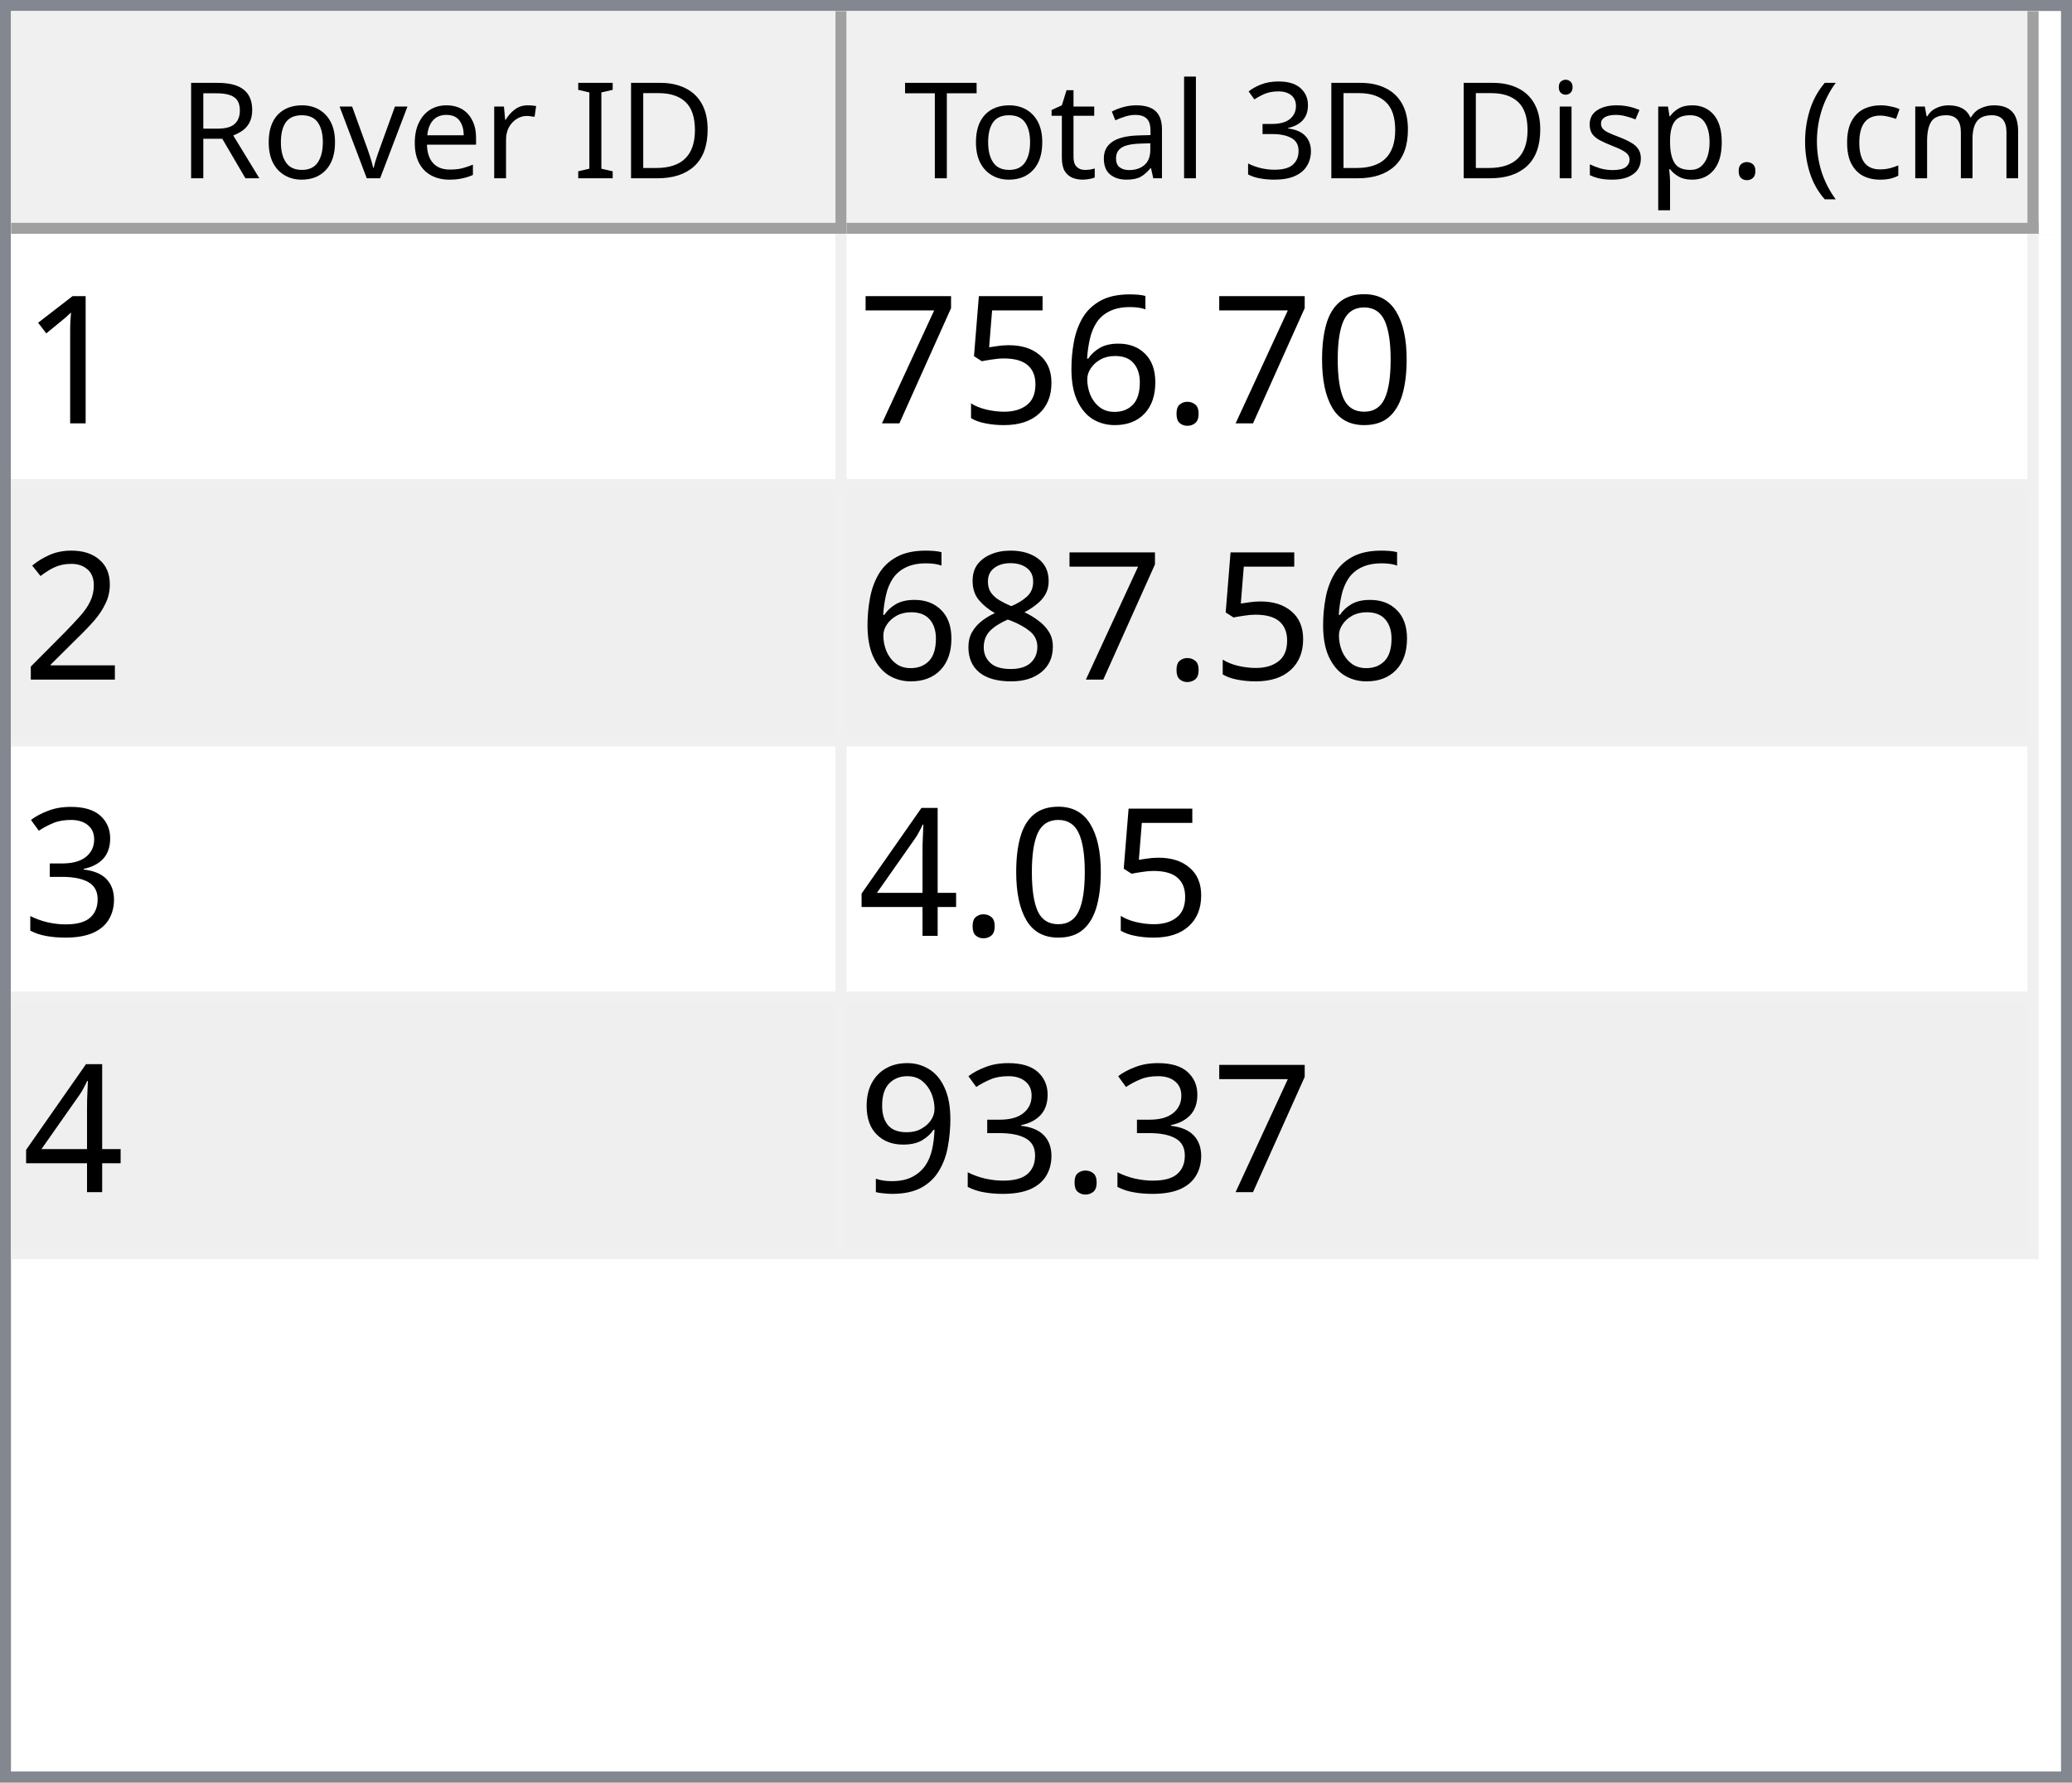
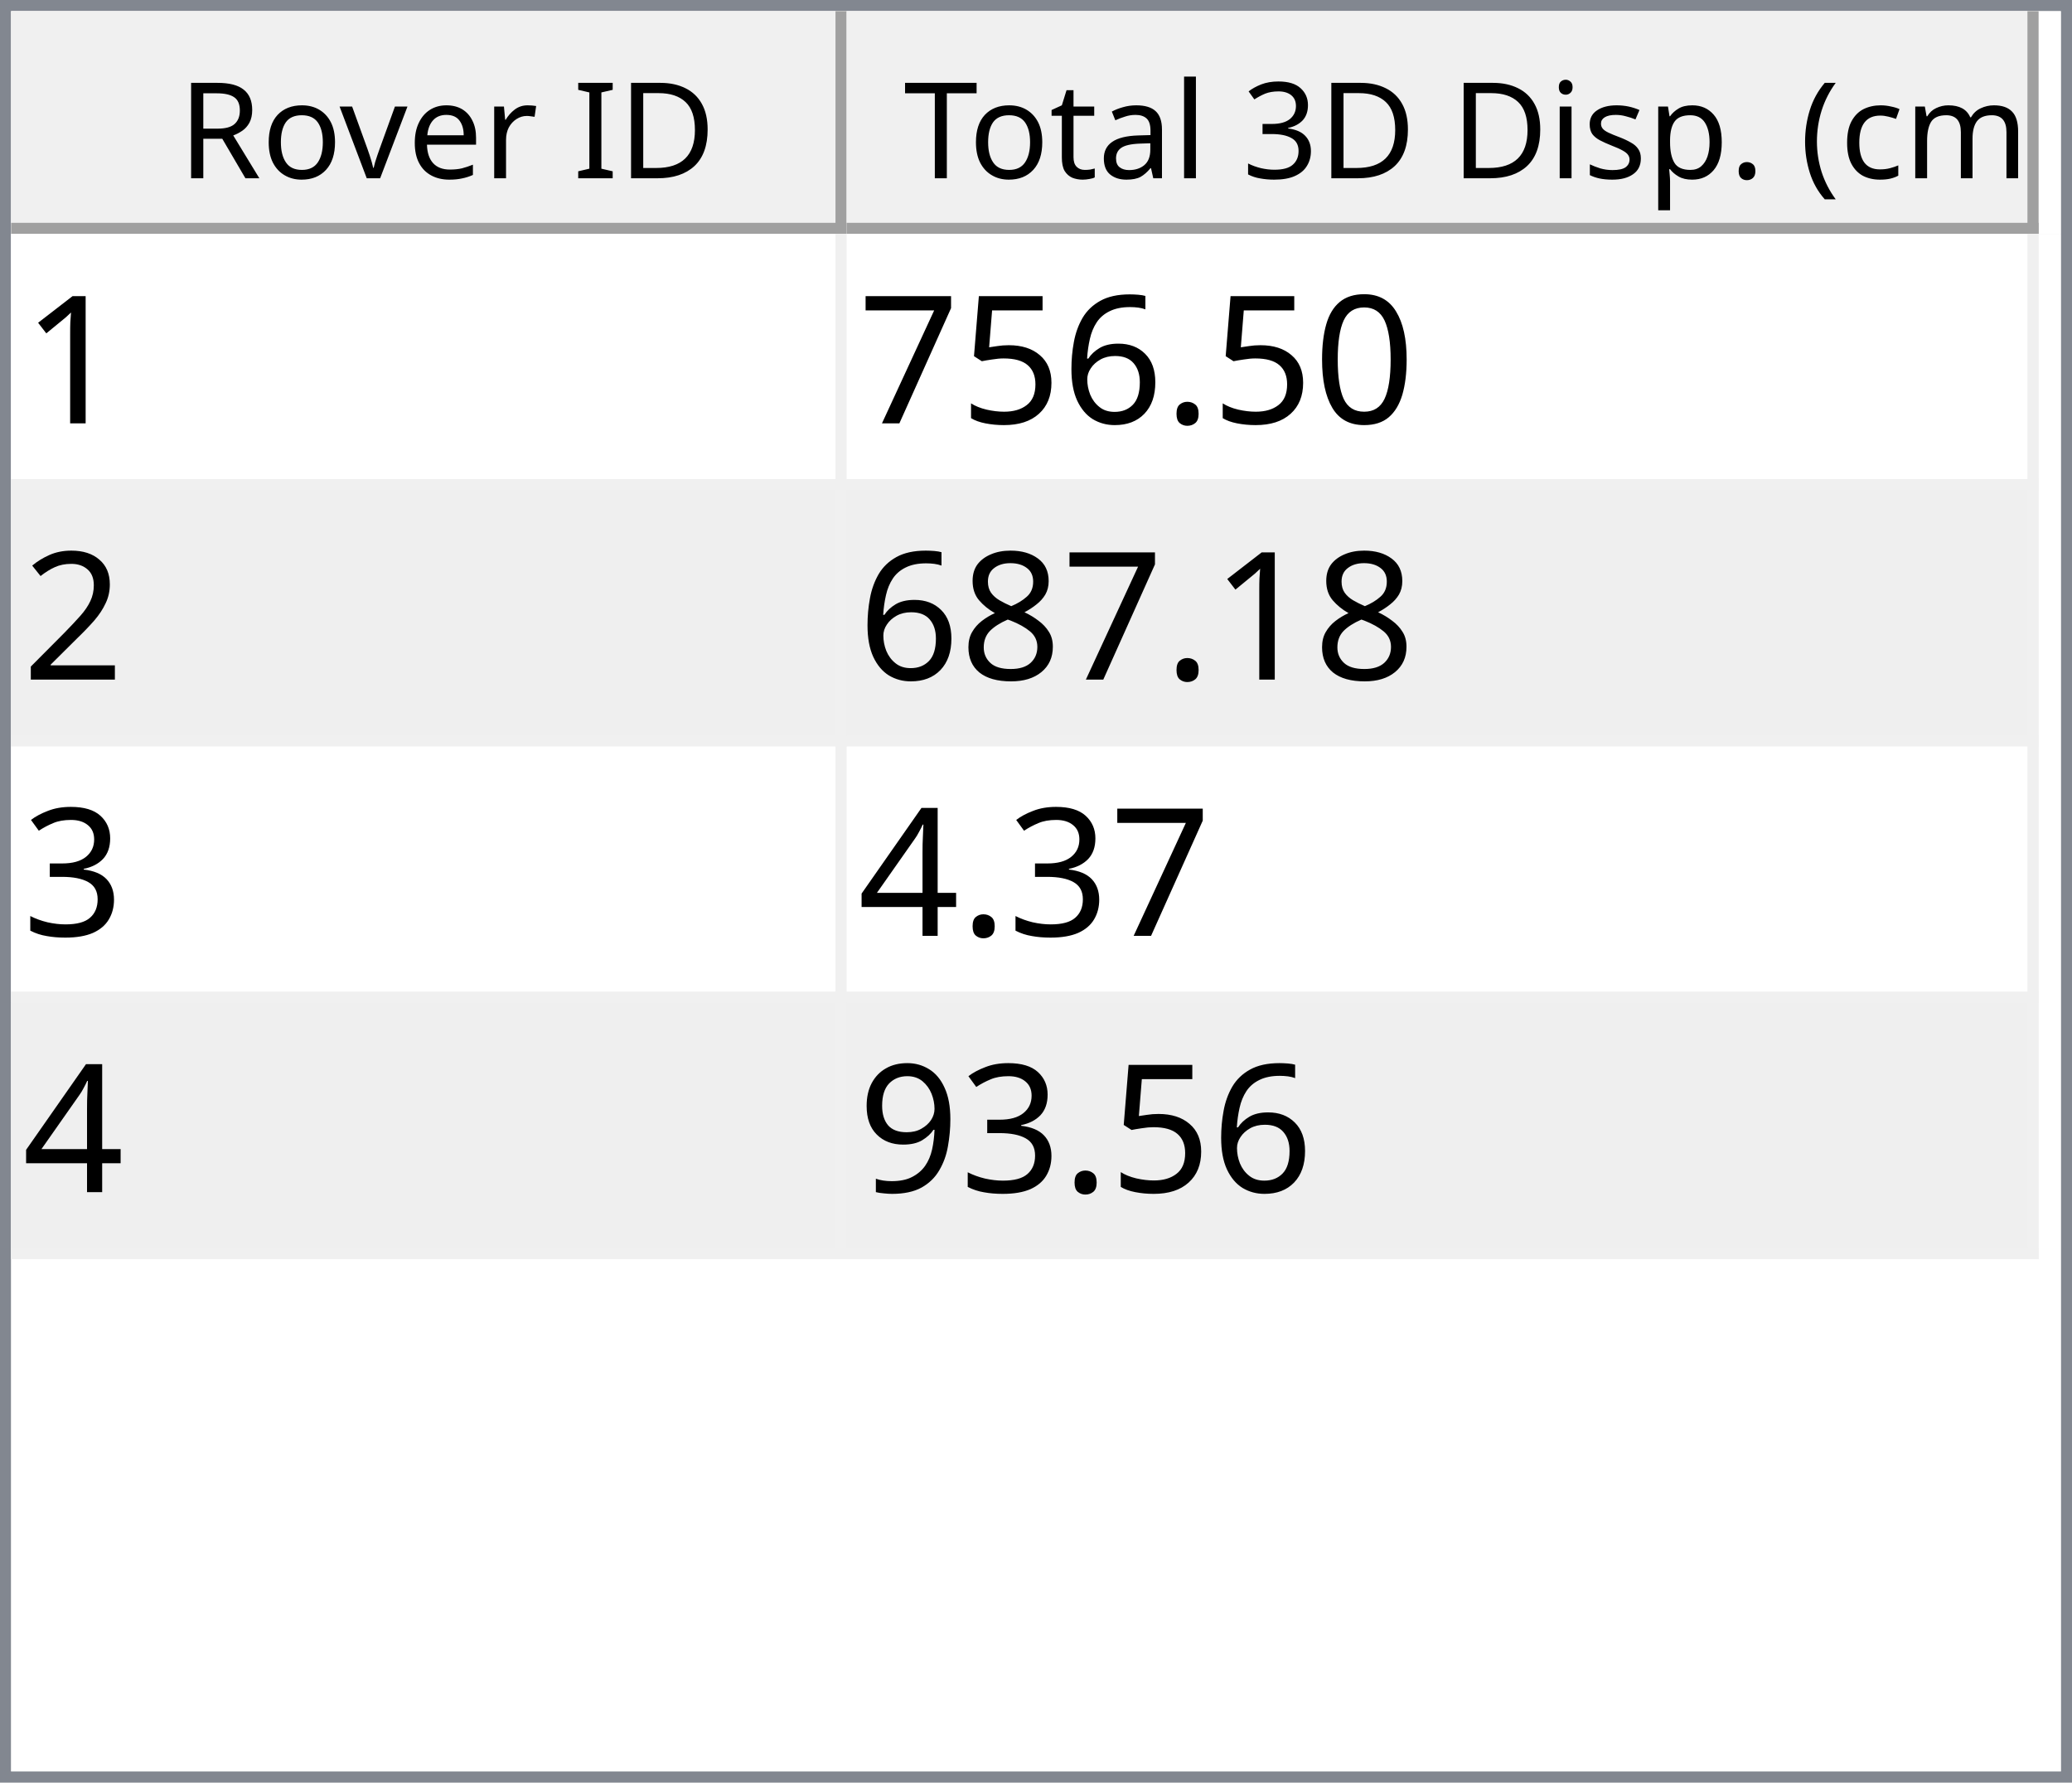
<svg xmlns="http://www.w3.org/2000/svg" style="fill-opacity:1; color-rendering:auto; color-interpolation:auto; text-rendering:auto; stroke:black; stroke-linecap:square; stroke-miterlimit:10; shape-rendering:auto; stroke-opacity:1; fill:black; stroke-dasharray:none; font-weight:normal; stroke-width:1; font-family:'Dialog'; font-style:normal; stroke-linejoin:miter; font-size:12px; stroke-dashoffset:0; image-rendering:auto;" width="186" height="160">
  <defs id="genericDefs" />
  <g>
    <defs id="defs1">
      <clipPath clipPathUnits="userSpaceOnUse" id="clipPath1">
        <path d="M0 0 L186 0 L186 160 L0 160 L0 0 Z" />
      </clipPath>
      <clipPath clipPathUnits="userSpaceOnUse" id="clipPath2">
        <path d="M0 0 L0 160 L186 160 L186 0 Z" />
      </clipPath>
      <clipPath clipPathUnits="userSpaceOnUse" id="clipPath3">
        <path d="M0 0 L0 20 L184 20 L184 0 Z" />
      </clipPath>
      <clipPath clipPathUnits="userSpaceOnUse" id="clipPath4">
        <path d="M0 0 L0 20 L75 20 L75 0 Z" />
      </clipPath>
      <clipPath clipPathUnits="userSpaceOnUse" id="clipPath5">
        <path d="M1 1 L1 19 L74 19 L74 1 Z" />
      </clipPath>
      <clipPath clipPathUnits="userSpaceOnUse" id="clipPath6">
        <path d="M0 0 L0 18 L73 18 L73 0 Z" />
      </clipPath>
      <clipPath clipPathUnits="userSpaceOnUse" id="clipPath7">
        <path d="M-0.5 -0.5 L-0.5 19.5 L74.5 19.5 L74.5 -0.5 Z" />
      </clipPath>
      <clipPath clipPathUnits="userSpaceOnUse" id="clipPath8">
        <path d="M0 0 L0 20 L107 20 L107 0 Z" />
      </clipPath>
      <clipPath clipPathUnits="userSpaceOnUse" id="clipPath9">
        <path d="M1 1 L1 19 L106 19 L106 1 Z" />
      </clipPath>
      <clipPath clipPathUnits="userSpaceOnUse" id="clipPath10">
        <path d="M0 0 L0 18 L105 18 L105 0 Z" />
      </clipPath>
      <clipPath clipPathUnits="userSpaceOnUse" id="clipPath11">
        <path d="M-0.5 -0.5 L-0.5 19.5 L106.5 19.5 L106.5 -0.5 Z" />
      </clipPath>
      <clipPath clipPathUnits="userSpaceOnUse" id="clipPath12">
        <path d="M0 0 L0 138 L184 138 L184 0 Z" />
      </clipPath>
      <clipPath clipPathUnits="userSpaceOnUse" id="clipPath13">
        <path d="M0 0 L0 92 L182 92 L182 0 Z" />
      </clipPath>
      <clipPath clipPathUnits="userSpaceOnUse" id="clipPath14">
        <path d="M-0.5 -0.5 L-0.5 91.5 L181.5 91.5 L181.5 -0.5 Z" />
      </clipPath>
      <clipPath clipPathUnits="userSpaceOnUse" id="clipPath15">
        <path d="M0 0 L0 22 L74 22 L74 0 Z" />
      </clipPath>
      <clipPath clipPathUnits="userSpaceOnUse" id="clipPath16">
        <path d="M0 0 L0 22 L106 22 L106 0 Z" />
      </clipPath>
      <font horiz-adv-x="64.551" id="font1">
        <font-face ascent="107.91" descent="25.098" units-per-em="100" style="font-style:normal; font-family:Segoe UI; font-weight:normal;" />
        <missing-glyph horiz-adv-x="64.551" d="M8.109 0 L8.109 68.266 L56.453 68.266 L56.453 0 L8.109 0 ZM15.328 7.234 L49.219 7.234 L49.219 61.031 L15.328 61.031 L15.328 7.234 Z" />
        <glyph unicode="D" horiz-adv-x="70.117" d="M9.188 0 L9.188 70.016 L28.516 70.016 Q65.531 70.016 65.531 35.891 Q65.531 19.672 55.25 9.836 Q44.969 0 27.734 0 L9.188 0 ZM17.391 62.594 L17.391 7.422 L27.828 7.422 Q41.609 7.422 49.273 14.797 Q56.938 22.172 56.938 35.688 Q56.938 62.594 28.328 62.594 L17.391 62.594 Z" />
        <glyph unicode="I" horiz-adv-x="26.611" d="M17.391 0 L9.188 0 L9.188 70.016 L17.391 70.016 L17.391 0 Z" />
        <glyph unicode=" " horiz-adv-x="27.393" d="" />
        <glyph unicode="r" horiz-adv-x="34.766" d="M34.188 41.891 Q32.078 43.5 28.125 43.5 Q23 43.5 19.555 38.672 Q16.109 33.844 16.109 25.484 L16.109 0 L8.109 0 L8.109 50 L16.109 50 L16.109 39.703 L16.312 39.703 Q18.016 44.969 21.531 47.922 Q25.047 50.875 29.391 50.875 Q32.516 50.875 34.188 50.203 L34.188 41.891 Z" />
        <glyph unicode="e" horiz-adv-x="52.295" d="M48.297 23 L12.984 23 Q13.188 14.656 17.484 10.109 Q21.781 5.562 29.297 5.562 Q37.75 5.562 44.828 11.141 L44.828 3.609 Q38.234 -1.172 27.391 -1.172 Q16.797 -1.172 10.742 5.641 Q4.688 12.453 4.688 24.812 Q4.688 36.469 11.305 43.82 Q17.922 51.172 27.734 51.172 Q37.547 51.172 42.922 44.828 Q48.297 38.484 48.297 27.203 L48.297 23 ZM40.094 29.781 Q40.047 36.719 36.75 40.578 Q33.453 44.438 27.594 44.438 Q21.922 44.438 17.969 40.383 Q14.016 36.328 13.094 29.781 L40.094 29.781 Z" />
        <glyph unicode="v" horiz-adv-x="47.9" d="M47.406 50 L27.484 0 L19.625 0 L0.688 50 L9.469 50 L22.172 13.672 Q23.578 9.672 23.922 6.688 L24.125 6.688 Q24.609 10.453 25.688 13.484 L38.969 50 L47.406 50 Z" />
        <glyph unicode="o" horiz-adv-x="58.594" d="M29 -1.172 Q17.922 -1.172 11.305 5.836 Q4.688 12.844 4.688 24.422 Q4.688 37.016 11.57 44.094 Q18.453 51.172 30.172 51.172 Q41.359 51.172 47.633 44.289 Q53.906 37.406 53.906 25.203 Q53.906 13.234 47.141 6.031 Q40.375 -1.172 29 -1.172 ZM29.594 44.438 Q21.875 44.438 17.383 39.188 Q12.891 33.938 12.891 24.703 Q12.891 15.828 17.43 10.695 Q21.969 5.562 29.594 5.562 Q37.359 5.562 41.531 10.594 Q45.703 15.625 45.703 24.906 Q45.703 34.281 41.531 39.359 Q37.359 44.438 29.594 44.438 Z" />
        <glyph unicode="R" horiz-adv-x="59.814" d="M59.375 0 L49.609 0 L37.891 19.625 Q36.281 22.359 34.766 24.289 Q33.25 26.219 31.664 27.438 Q30.078 28.656 28.25 29.219 Q26.422 29.781 24.125 29.781 L17.391 29.781 L17.391 0 L9.188 0 L9.188 70.016 L30.078 70.016 Q34.672 70.016 38.555 68.867 Q42.438 67.719 45.289 65.375 Q48.141 63.031 49.758 59.547 Q51.375 56.062 51.375 51.375 Q51.375 47.703 50.273 44.656 Q49.172 41.609 47.148 39.211 Q45.125 36.812 42.266 35.133 Q39.406 33.453 35.844 32.516 L35.844 32.328 Q37.594 31.547 38.891 30.547 Q40.188 29.547 41.359 28.18 Q42.531 26.812 43.68 25.078 Q44.828 23.344 46.234 21.047 L59.375 0 ZM17.391 62.594 L17.391 37.203 L28.516 37.203 Q31.594 37.203 34.203 38.133 Q36.812 39.062 38.719 40.797 Q40.625 42.531 41.703 45.047 Q42.781 47.562 42.781 50.688 Q42.781 56.297 39.141 59.445 Q35.5 62.594 28.609 62.594 L17.391 62.594 Z" />
        <glyph unicode=")" horiz-adv-x="30.176" d="M8.297 -15.922 L1.172 -15.922 Q16.406 2.344 16.406 26.812 Q16.406 51.469 1.078 70.016 L8.297 70.016 Q23.531 52.156 23.531 26.703 Q23.531 1.375 8.297 -15.922 Z" />
        <glyph unicode="m" horiz-adv-x="86.133" d="M79.109 0 L71.094 0 L71.094 28.719 Q71.094 37.016 68.531 40.727 Q65.969 44.438 59.906 44.438 Q54.781 44.438 51.195 39.75 Q47.609 35.062 47.609 28.516 L47.609 0 L39.594 0 L39.594 29.688 Q39.594 44.438 28.219 44.438 Q22.953 44.438 19.531 40.016 Q16.109 35.594 16.109 28.516 L16.109 0 L8.109 0 L8.109 50 L16.109 50 L16.109 42.094 L16.312 42.094 Q21.625 51.172 31.844 51.172 Q36.969 51.172 40.773 48.312 Q44.578 45.453 46 40.828 Q51.562 51.172 62.594 51.172 Q79.109 51.172 79.109 30.812 L79.109 0 Z" />
        <glyph unicode="c" horiz-adv-x="46.191" d="M42.188 2.297 Q36.422 -1.172 28.516 -1.172 Q17.828 -1.172 11.258 5.789 Q4.688 12.75 4.688 23.828 Q4.688 36.188 11.766 43.68 Q18.844 51.172 30.672 51.172 Q37.25 51.172 42.281 48.734 L42.281 40.531 Q36.719 44.438 30.375 44.438 Q22.703 44.438 17.797 38.945 Q12.891 33.453 12.891 24.516 Q12.891 15.719 17.508 10.641 Q22.125 5.562 29.891 5.562 Q36.422 5.562 42.188 9.906 L42.188 2.297 Z" />
        <glyph unicode="(" horiz-adv-x="30.176" d="M29.109 -15.922 L21.969 -15.922 Q6.844 1.375 6.844 26.703 Q6.844 52.156 21.969 70.016 L29.203 70.016 Q13.875 51.469 13.875 26.812 Q13.875 2.344 29.109 -15.922 Z" />
        <glyph unicode="." horiz-adv-x="21.68" d="M10.891 -1.078 Q8.641 -1.078 7.055 0.539 Q5.469 2.156 5.469 4.391 Q5.469 6.641 7.055 8.273 Q8.641 9.906 10.891 9.906 Q13.188 9.906 14.797 8.273 Q16.406 6.641 16.406 4.391 Q16.406 2.156 14.797 0.539 Q13.188 -1.078 10.891 -1.078 Z" />
        <glyph unicode="p" horiz-adv-x="58.789" d="M16.312 7.234 L16.109 7.234 L16.109 -23 L8.109 -23 L8.109 50 L16.109 50 L16.109 41.219 L16.312 41.219 Q22.219 51.172 33.594 51.172 Q43.266 51.172 48.688 44.461 Q54.109 37.75 54.109 26.469 Q54.109 13.922 48 6.375 Q41.891 -1.172 31.297 -1.172 Q21.578 -1.172 16.312 7.234 ZM16.109 27.391 L16.109 20.406 Q16.109 14.203 20.141 9.883 Q24.172 5.562 30.375 5.562 Q37.641 5.562 41.773 11.133 Q45.906 16.703 45.906 26.609 Q45.906 34.969 42.047 39.703 Q38.188 44.438 31.594 44.438 Q24.609 44.438 20.359 39.578 Q16.109 34.719 16.109 27.391 Z" />
        <glyph unicode="s" horiz-adv-x="42.432" d="M5.078 1.812 L5.078 10.406 Q11.625 5.562 19.484 5.562 Q30.031 5.562 30.031 12.594 Q30.031 14.594 29.125 15.992 Q28.219 17.391 26.68 18.461 Q25.141 19.531 23.07 20.383 Q21 21.234 18.609 22.172 Q15.281 23.484 12.766 24.828 Q10.25 26.172 8.57 27.859 Q6.891 29.547 6.031 31.695 Q5.172 33.844 5.172 36.719 Q5.172 40.234 6.789 42.945 Q8.406 45.656 11.086 47.484 Q13.766 49.312 17.211 50.242 Q20.656 51.172 24.312 51.172 Q30.812 51.172 35.938 48.922 L35.938 40.828 Q30.422 44.438 23.25 44.438 Q21 44.438 19.195 43.922 Q17.391 43.406 16.094 42.477 Q14.797 41.547 14.086 40.258 Q13.375 38.969 13.375 37.406 Q13.375 35.453 14.086 34.133 Q14.797 32.812 16.164 31.789 Q17.531 30.766 19.484 29.938 Q21.438 29.109 23.922 28.125 Q27.25 26.859 29.883 25.516 Q32.516 24.172 34.375 22.484 Q36.234 20.797 37.234 18.602 Q38.234 16.406 38.234 13.375 Q38.234 9.672 36.602 6.938 Q34.969 4.203 32.234 2.398 Q29.5 0.594 25.93 -0.289 Q22.359 -1.172 18.453 -1.172 Q10.75 -1.172 5.078 1.812 Z" />
        <glyph unicode="i" horiz-adv-x="24.219" d="M12.203 62.703 Q10.062 62.703 8.547 64.164 Q7.031 65.625 7.031 67.875 Q7.031 70.125 8.547 71.609 Q10.062 73.094 12.203 73.094 Q14.406 73.094 15.945 71.609 Q17.484 70.125 17.484 67.875 Q17.484 65.719 15.945 64.211 Q14.406 62.703 12.203 62.703 ZM16.109 0 L8.109 0 L8.109 50 L16.109 50 L16.109 0 Z" />
        <glyph unicode="3" horiz-adv-x="53.906" d="M46.531 19.828 Q46.531 15.094 44.75 11.211 Q42.969 7.328 39.719 4.57 Q36.469 1.812 31.93 0.297 Q27.391 -1.219 21.922 -1.219 Q11.922 -1.219 6 2.594 L6 11.188 Q13.094 5.609 22.219 5.609 Q25.875 5.609 28.828 6.539 Q31.781 7.469 33.906 9.227 Q36.031 10.984 37.18 13.477 Q38.328 15.969 38.328 19.094 Q38.328 32.812 18.797 32.812 L12.984 32.812 L12.984 39.594 L18.5 39.594 Q35.797 39.594 35.797 52.484 Q35.797 64.406 22.609 64.406 Q15.188 64.406 8.688 59.422 L8.688 67.188 Q15.375 71.188 24.609 71.188 Q29 71.188 32.57 69.969 Q36.141 68.75 38.68 66.555 Q41.219 64.359 42.609 61.281 Q44 58.203 44 54.5 Q44 40.672 30.031 36.719 L30.031 36.531 Q33.594 36.141 36.625 34.797 Q39.656 33.453 41.852 31.305 Q44.047 29.156 45.289 26.25 Q46.531 23.344 46.531 19.828 Z" />
        <glyph unicode="l" horiz-adv-x="24.219" d="M16.109 0 L8.109 0 L8.109 74.031 L16.109 74.031 L16.109 0 Z" />
        <glyph unicode="a" horiz-adv-x="50.879" d="M43.891 0 L35.891 0 L35.891 7.812 L35.688 7.812 Q30.469 -1.172 20.312 -1.172 Q12.844 -1.172 8.617 2.781 Q4.391 6.734 4.391 13.281 Q4.391 27.297 20.906 29.594 L35.891 31.688 Q35.891 44.438 25.594 44.438 Q16.547 44.438 9.281 38.281 L9.281 46.484 Q16.656 51.172 26.266 51.172 Q43.891 51.172 43.891 32.516 L43.891 0 ZM35.891 25.297 L23.828 23.641 Q18.266 22.859 15.43 20.875 Q12.594 18.891 12.594 13.875 Q12.594 10.203 15.211 7.883 Q17.828 5.562 22.172 5.562 Q28.125 5.562 32.008 9.742 Q35.891 13.922 35.891 20.312 L35.891 25.297 Z" />
        <glyph unicode="t" horiz-adv-x="33.887" d="M31.297 0.484 Q28.469 -1.078 23.828 -1.078 Q10.688 -1.078 10.688 13.578 L10.688 43.172 L2.094 43.172 L2.094 50 L10.688 50 L10.688 62.203 L18.703 64.797 L18.703 50 L31.297 50 L31.297 43.172 L18.703 43.172 L18.703 14.984 Q18.703 9.969 20.414 7.82 Q22.125 5.672 26.078 5.672 Q29.109 5.672 31.297 7.328 L31.297 0.484 Z" />
        <glyph unicode="T" horiz-adv-x="52.393" d="M50.594 62.594 L30.375 62.594 L30.375 0 L22.172 0 L22.172 62.594 L2 62.594 L2 70.016 L50.594 70.016 L50.594 62.594 Z" />
      </font>
      <font horiz-adv-x="75.0" id="font2">
        <font-face ascent="100.537" descent="21.973" units-per-em="100" style="font-style:normal; font-family:sans-serif; font-weight:normal;" />
        <missing-glyph horiz-adv-x="75.0" d="M12.5 0 L12.5 62.5 L62.5 62.5 L62.5 0 L12.5 0 ZM14.062 1.562 L60.938 1.562 L60.938 60.938 L14.062 60.938 L14.062 1.562 Z" />
        <glyph unicode="1" horiz-adv-x="55.615" d="M37.25 0 L28.469 0 L28.469 56 Q25.297 52.984 20.141 49.953 Q14.984 46.922 10.891 45.406 L10.891 53.906 Q18.266 57.375 23.781 62.305 Q29.297 67.234 31.594 71.875 L37.25 71.875 L37.25 0 Z" />
        <glyph unicode="0" horiz-adv-x="55.615" d="M4.156 35.297 Q4.156 48 6.766 55.742 Q9.375 63.484 14.523 67.68 Q19.672 71.875 27.484 71.875 Q33.25 71.875 37.594 69.555 Q41.938 67.234 44.773 62.867 Q47.609 58.5 49.219 52.227 Q50.828 45.953 50.828 35.297 Q50.828 22.703 48.242 14.969 Q45.656 7.234 40.508 3.008 Q35.359 -1.219 27.484 -1.219 Q17.141 -1.219 11.234 6.203 Q4.156 15.141 4.156 35.297 ZM13.188 35.297 Q13.188 17.672 17.312 11.836 Q21.438 6 27.484 6 Q33.547 6 37.672 11.859 Q41.797 17.719 41.797 35.297 Q41.797 52.984 37.672 58.789 Q33.547 64.594 27.391 64.594 Q21.344 64.594 17.719 59.469 Q13.188 52.938 13.188 35.297 Z" />
        <glyph unicode="." horiz-adv-x="27.783" d="M9.078 0 L9.078 10.016 L19.094 10.016 L19.094 0 L9.078 0 Z" />
        <glyph unicode="6" horiz-adv-x="55.615" d="M49.75 54.047 L41.016 53.375 Q39.844 58.547 37.703 60.891 Q34.125 64.656 28.906 64.656 Q24.703 64.656 21.531 62.312 Q17.391 59.281 14.992 53.469 Q12.594 47.656 12.5 36.922 Q15.672 41.75 20.266 44.094 Q24.859 46.438 29.891 46.438 Q38.672 46.438 44.852 39.969 Q51.031 33.5 51.031 23.25 Q51.031 16.5 48.125 10.719 Q45.219 4.938 40.141 1.859 Q35.062 -1.219 28.609 -1.219 Q17.625 -1.219 10.695 6.859 Q3.766 14.938 3.766 33.5 Q3.766 54.25 11.422 63.672 Q18.109 71.875 29.438 71.875 Q37.891 71.875 43.289 67.141 Q48.688 62.406 49.75 54.047 ZM13.875 23.188 Q13.875 18.656 15.797 14.508 Q17.719 10.359 21.188 8.18 Q24.656 6 28.469 6 Q34.031 6 38.039 10.492 Q42.047 14.984 42.047 22.703 Q42.047 30.125 38.086 34.398 Q34.125 38.672 28.125 38.672 Q22.172 38.672 18.023 34.398 Q13.875 30.125 13.875 23.188 Z" />
        <glyph unicode="5" horiz-adv-x="55.615" d="M4.156 18.75 L13.375 19.531 Q14.406 12.797 18.141 9.398 Q21.875 6 27.156 6 Q33.5 6 37.891 10.789 Q42.281 15.578 42.281 23.484 Q42.281 31 38.062 35.352 Q33.844 39.703 27 39.703 Q22.75 39.703 19.336 37.773 Q15.922 35.844 13.969 32.766 L5.719 33.844 L12.641 70.609 L48.25 70.609 L48.25 62.203 L19.672 62.203 L15.828 42.969 Q22.266 47.469 29.344 47.469 Q38.719 47.469 45.164 40.969 Q51.609 34.469 51.609 24.266 Q51.609 14.547 45.953 7.469 Q39.062 -1.219 27.156 -1.219 Q17.391 -1.219 11.211 4.25 Q5.031 9.719 4.156 18.75 Z" />
        <glyph unicode="7" horiz-adv-x="55.615" d="M4.734 62.203 L4.734 70.656 L51.078 70.656 L51.078 63.812 Q44.234 56.547 37.523 44.484 Q30.812 32.422 27.156 19.672 Q24.516 10.688 23.781 0 L14.75 0 Q14.891 8.453 18.062 20.414 Q21.234 32.375 27.172 43.484 Q33.109 54.594 39.797 62.203 L4.734 62.203 Z" />
        <glyph unicode="2" horiz-adv-x="55.615" d="M50.344 8.453 L50.344 0 L3.031 0 Q2.938 3.172 4.047 6.109 Q5.859 10.938 9.836 15.625 Q13.812 20.312 21.344 26.469 Q33.016 36.031 37.117 41.625 Q41.219 47.219 41.219 52.203 Q41.219 57.422 37.477 61.008 Q33.734 64.594 27.734 64.594 Q21.391 64.594 17.578 60.789 Q13.766 56.984 13.719 50.25 L4.688 51.172 Q5.609 61.281 11.664 66.578 Q17.719 71.875 27.938 71.875 Q38.234 71.875 44.242 66.164 Q50.25 60.453 50.25 52 Q50.25 47.703 48.492 43.555 Q46.734 39.406 42.656 34.812 Q38.578 30.219 29.109 22.219 Q21.188 15.578 18.945 13.211 Q16.703 10.844 15.234 8.453 L50.344 8.453 Z" />
        <glyph unicode="8" horiz-adv-x="55.615" d="M17.672 38.812 Q12.203 40.828 9.57 44.539 Q6.938 48.25 6.938 53.422 Q6.938 61.234 12.555 66.555 Q18.172 71.875 27.484 71.875 Q36.859 71.875 42.578 66.43 Q48.297 60.984 48.297 53.172 Q48.297 48.188 45.68 44.508 Q43.062 40.828 37.75 38.812 Q44.344 36.672 47.781 31.883 Q51.219 27.094 51.219 20.453 Q51.219 11.281 44.727 5.031 Q38.234 -1.219 27.641 -1.219 Q17.047 -1.219 10.547 5.055 Q4.047 11.328 4.047 20.703 Q4.047 27.688 7.594 32.398 Q11.141 37.109 17.672 38.812 ZM15.922 53.719 Q15.922 48.641 19.195 45.414 Q22.469 42.188 27.688 42.188 Q32.766 42.188 36.016 45.383 Q39.266 48.578 39.266 53.219 Q39.266 58.062 35.914 61.359 Q32.562 64.656 27.594 64.656 Q22.562 64.656 19.242 61.43 Q15.922 58.203 15.922 53.719 ZM13.094 20.656 Q13.094 16.891 14.875 13.375 Q16.656 9.859 20.172 7.93 Q23.688 6 27.734 6 Q34.031 6 38.133 10.055 Q42.234 14.109 42.234 20.359 Q42.234 26.703 38.016 30.859 Q33.797 35.016 27.438 35.016 Q21.234 35.016 17.164 30.914 Q13.094 26.812 13.094 20.656 Z" />
        <glyph unicode="3" horiz-adv-x="55.615" d="M4.203 18.891 L12.984 20.062 Q14.5 12.594 18.141 9.297 Q21.781 6 27 6 Q33.203 6 37.477 10.297 Q41.75 14.594 41.75 20.953 Q41.75 27 37.797 30.93 Q33.844 34.859 27.734 34.859 Q25.25 34.859 21.531 33.891 L22.516 41.609 Q23.391 41.5 23.922 41.5 Q29.547 41.5 34.039 44.43 Q38.531 47.359 38.531 53.469 Q38.531 58.297 35.258 61.477 Q31.984 64.656 26.812 64.656 Q21.688 64.656 18.266 61.43 Q14.844 58.203 13.875 51.766 L5.078 53.328 Q6.688 62.156 12.398 67.016 Q18.109 71.875 26.609 71.875 Q32.469 71.875 37.398 69.359 Q42.328 66.844 44.945 62.5 Q47.562 58.156 47.562 53.266 Q47.562 48.641 45.07 44.828 Q42.578 41.016 37.703 38.766 Q44.047 37.312 47.562 32.695 Q51.078 28.078 51.078 21.141 Q51.078 11.766 44.242 5.25 Q37.406 -1.266 26.953 -1.266 Q17.531 -1.266 11.305 4.352 Q5.078 9.969 4.203 18.891 Z" />
        <glyph unicode="4" horiz-adv-x="55.615" d="M32.328 0 L32.328 17.141 L1.266 17.141 L1.266 25.203 L33.938 71.578 L41.109 71.578 L41.109 25.203 L50.781 25.203 L50.781 17.141 L41.109 17.141 L41.109 0 L32.328 0 ZM32.328 25.203 L32.328 57.469 L9.906 25.203 L32.328 25.203 Z" />
        <glyph unicode="9" horiz-adv-x="55.615" d="M5.469 16.547 L13.922 17.328 Q14.984 11.375 18.016 8.688 Q21.047 6 25.781 6 Q29.828 6 32.883 7.859 Q35.938 9.719 37.891 12.82 Q39.844 15.922 41.164 21.195 Q42.484 26.469 42.484 31.938 Q42.484 32.516 42.438 33.688 Q39.797 29.5 35.234 26.883 Q30.672 24.266 25.344 24.266 Q16.453 24.266 10.305 30.711 Q4.156 37.156 4.156 47.703 Q4.156 58.594 10.578 65.234 Q17 71.875 26.656 71.875 Q33.641 71.875 39.43 68.117 Q45.219 64.359 48.219 57.398 Q51.219 50.438 51.219 37.25 Q51.219 23.531 48.242 15.406 Q45.266 7.281 39.383 3.031 Q33.5 -1.219 25.594 -1.219 Q17.188 -1.219 11.867 3.445 Q6.547 8.109 5.469 16.547 ZM41.453 48.141 Q41.453 55.719 37.43 60.156 Q33.406 64.594 27.734 64.594 Q21.875 64.594 17.531 59.812 Q13.188 55.031 13.188 47.406 Q13.188 40.578 17.312 36.305 Q21.438 32.031 27.484 32.031 Q33.594 32.031 37.523 36.305 Q41.453 40.578 41.453 48.141 Z" />
      </font>
    </defs>
    <g style="fill:white; stroke:white;">
      <rect x="0" y="0" width="186" style="clip-path:url(#clipPath1); stroke:none;" height="160" />
    </g>
    <g style="fill:white; text-rendering:optimizeSpeed; color-rendering:optimizeSpeed; image-rendering:optimizeSpeed; shape-rendering:crispEdges; stroke:white; color-interpolation:sRGB;">
      <rect x="0" width="186" height="160" y="0" style="stroke:none;" />
      <path style="stroke:none;" d="M0 160 L186 160 L186 0 L0 0 Z" />
    </g>
    <g style="fill:rgb(240,240,240); font-family:'Segoe UI'; stroke:rgb(240,240,240);">
      <rect x="0" y="0" width="186" style="clip-path:url(#clipPath2); stroke:none;" height="160" />
    </g>
    <g style="fill:rgb(130,135,144); font-family:'Segoe UI'; stroke:rgb(130,135,144);">
      <path d="M0 0 L186 0 L186 160 L0 160 L0 0 ZM1 1 L185 1 L185 159 L1 159 L1 1 Z" style="fill-rule:evenodd; clip-path:url(#clipPath2); stroke:none;" />
    </g>
    <g style="fill:white; font-family:'Segoe UI'; stroke:white;" transform="translate(1,1)">
      <rect x="0" y="0" width="184" style="clip-path:url(#clipPath3); stroke:none;" height="20" />
    </g>
    <g style="fill:rgb(240,240,240); font-family:'Segoe UI'; stroke:rgb(240,240,240);" transform="translate(1,1)">
      <rect x="0" y="0" width="75" style="clip-path:url(#clipPath4); stroke:none;" height="20" />
    </g>
    <g style="font-family:'Segoe UI';" transform="translate(2,2)">
      <text x="14" xml:space="preserve" y="14" style="clip-path:url(#clipPath6); stroke:none;">Rover ID</text>
    </g>
    <g style="fill:rgb(160,160,160); font-family:'Segoe UI'; stroke:rgb(160,160,160); stroke-linejoin:bevel;" transform="translate(1.5,1.5)">
      <line x1="74" x2="74" y1="0" style="fill:none; clip-path:url(#clipPath7);" y2="19" />
    </g>
    <g style="fill:rgb(160,160,160); font-family:'Segoe UI'; stroke:rgb(160,160,160); stroke-linejoin:bevel;" transform="matrix(1,0,0,1,1,1) translate(0.5,0.5)">
      <line x1="0" x2="74" y1="19" style="fill:none; clip-path:url(#clipPath7);" y2="19" />
    </g>
    <g style="fill:rgb(240,240,240); font-family:'Segoe UI'; stroke:rgb(240,240,240);" transform="translate(76,1)">
      <rect x="0" y="0" width="107" style="clip-path:url(#clipPath8); stroke:none;" height="20" />
    </g>
    <g style="font-family:'Segoe UI';" transform="translate(77,2)">
      <text x="1" xml:space="preserve" y="14" style="clip-path:url(#clipPath10); stroke:none;"> Total 3D Disp. (cm)</text>
    </g>
    <g style="fill:rgb(160,160,160); font-family:'Segoe UI'; stroke:rgb(160,160,160); stroke-linejoin:bevel;" transform="translate(76.5,1.5)">
      <line x1="106" x2="106" y1="0" style="fill:none; clip-path:url(#clipPath11);" y2="19" />
    </g>
    <g style="fill:rgb(160,160,160); font-family:'Segoe UI'; stroke:rgb(160,160,160); stroke-linejoin:bevel;" transform="matrix(1,0,0,1,76,1) translate(0.5,0.5)">
      <line x1="0" x2="106" y1="19" style="fill:none; clip-path:url(#clipPath11);" y2="19" />
    </g>
    <g style="fill:white; font-family:'Segoe UI'; stroke:white;" transform="translate(1,21)">
      <rect x="0" y="0" width="184" style="clip-path:url(#clipPath12); stroke:none;" height="138" />
    </g>
    <g style="fill:rgb(240,240,240); font-size:16px; font-family:sans-serif; stroke:rgb(240,240,240);" transform="translate(1,21)">
      <rect x="0" y="0" width="182" style="clip-path:url(#clipPath13); stroke:none;" height="92" />
      <line transform="translate(0.5,0.5)" x1="0" x2="181" y1="22" style="clip-path:url(#clipPath14); fill:none; stroke-linejoin:bevel;" y2="22" />
    </g>
    <g transform="matrix(1,0,0,1,1,21) translate(0.5,0.5)" style="fill:rgb(240,240,240); font-size:16px; font-family:sans-serif; stroke:rgb(240,240,240); stroke-linejoin:bevel;">
      <line x1="0" x2="181" y1="45" style="fill:none; clip-path:url(#clipPath14);" y2="45" />
    </g>
    <g transform="matrix(1,0,0,1,1,21) translate(0.5,0.5)" style="fill:rgb(240,240,240); font-size:16px; font-family:sans-serif; stroke:rgb(240,240,240); stroke-linejoin:bevel;">
      <line x1="0" x2="181" y1="68" style="fill:none; clip-path:url(#clipPath14);" y2="68" />
    </g>
    <g transform="matrix(1,0,0,1,1,21) translate(0.5,0.5)" style="fill:rgb(240,240,240); font-size:16px; font-family:sans-serif; stroke:rgb(240,240,240); stroke-linejoin:bevel;">
      <line x1="0" x2="181" y1="91" style="fill:none; clip-path:url(#clipPath14);" y2="91" />
    </g>
    <g transform="matrix(1,0,0,1,1,21) translate(0.5,0.5)" style="fill:rgb(240,240,240); font-size:16px; font-family:sans-serif; stroke:rgb(240,240,240); stroke-linejoin:bevel;">
      <line x1="74" x2="74" y1="0" style="fill:none; clip-path:url(#clipPath14);" y2="91" />
    </g>
    <g transform="matrix(1,0,0,1,1,21) translate(0.5,0.5)" style="fill:rgb(240,240,240); font-size:16px; font-family:sans-serif; stroke:rgb(240,240,240); stroke-linejoin:bevel;">
      <line x1="181" x2="181" y1="0" style="fill:none; clip-path:url(#clipPath14);" y2="91" />
    </g>
    <g style="fill:white; font-size:16px; font-family:sans-serif; stroke:white;" transform="matrix(1,0,0,1,1,21)">
      <rect x="0" y="0" width="74" style="clip-path:url(#clipPath15); stroke:none;" height="22" />
      <text x="1" y="17" style="fill:black; clip-path:url(#clipPath15); stroke:none;" xml:space="preserve">1</text>
    </g>
    <g style="fill:white; font-size:16px; font-family:sans-serif; stroke:white;" transform="matrix(1,0,0,1,1,21) translate(75,0)">
      <rect x="0" y="0" width="106" style="clip-path:url(#clipPath16); stroke:none;" height="22" />
-       <text x="1" y="17" style="fill:black; clip-path:url(#clipPath16); stroke:none;" xml:space="preserve">756.70</text>
+       <text x="1" y="17" style="fill:black; clip-path:url(#clipPath16); stroke:none;" xml:space="preserve">756.50</text>
    </g>
    <g style="fill:rgb(239,239,239); font-size:16px; font-family:sans-serif; stroke:rgb(239,239,239);" transform="matrix(1,0,0,1,1,21) translate(0,23)">
      <rect x="0" y="0" width="74" style="clip-path:url(#clipPath15); stroke:none;" height="22" />
      <text x="1" y="17" style="fill:black; clip-path:url(#clipPath15); stroke:none;" xml:space="preserve">2</text>
    </g>
    <g style="fill:rgb(239,239,239); font-size:16px; font-family:sans-serif; stroke:rgb(239,239,239);" transform="matrix(1,0,0,1,1,21) translate(75,23)">
      <rect x="0" y="0" width="106" style="clip-path:url(#clipPath16); stroke:none;" height="22" />
-       <text x="1" y="17" style="fill:black; clip-path:url(#clipPath16); stroke:none;" xml:space="preserve">687.56</text>
+       <text x="1" y="17" style="fill:black; clip-path:url(#clipPath16); stroke:none;" xml:space="preserve">687.18</text>
    </g>
    <g style="fill:white; font-size:16px; font-family:sans-serif; stroke:white;" transform="matrix(1,0,0,1,1,21) translate(0,46)">
      <rect x="0" y="0" width="74" style="clip-path:url(#clipPath15); stroke:none;" height="22" />
      <text x="1" y="17" style="fill:black; clip-path:url(#clipPath15); stroke:none;" xml:space="preserve">3</text>
    </g>
    <g style="fill:white; font-size:16px; font-family:sans-serif; stroke:white;" transform="matrix(1,0,0,1,1,21) translate(75,46)">
      <rect x="0" y="0" width="106" style="clip-path:url(#clipPath16); stroke:none;" height="22" />
-       <text x="1" y="17" style="fill:black; clip-path:url(#clipPath16); stroke:none;" xml:space="preserve">4.05</text>
+       <text x="1" y="17" style="fill:black; clip-path:url(#clipPath16); stroke:none;" xml:space="preserve">4.37</text>
    </g>
    <g style="fill:rgb(239,239,239); font-size:16px; font-family:sans-serif; stroke:rgb(239,239,239);" transform="matrix(1,0,0,1,1,21) translate(0,69)">
      <rect x="0" y="0" width="74" style="clip-path:url(#clipPath15); stroke:none;" height="22" />
      <text x="1" y="17" style="fill:black; clip-path:url(#clipPath15); stroke:none;" xml:space="preserve">4</text>
    </g>
    <g style="fill:rgb(239,239,239); font-size:16px; font-family:sans-serif; stroke:rgb(239,239,239);" transform="matrix(1,0,0,1,1,21) translate(75,69)">
      <rect x="0" y="0" width="106" style="clip-path:url(#clipPath16); stroke:none;" height="22" />
-       <text x="1" y="17" style="fill:black; clip-path:url(#clipPath16); stroke:none;" xml:space="preserve">93.37</text>
+       <text x="1" y="17" style="fill:black; clip-path:url(#clipPath16); stroke:none;" xml:space="preserve">93.56</text>
    </g>
  </g>
</svg>
